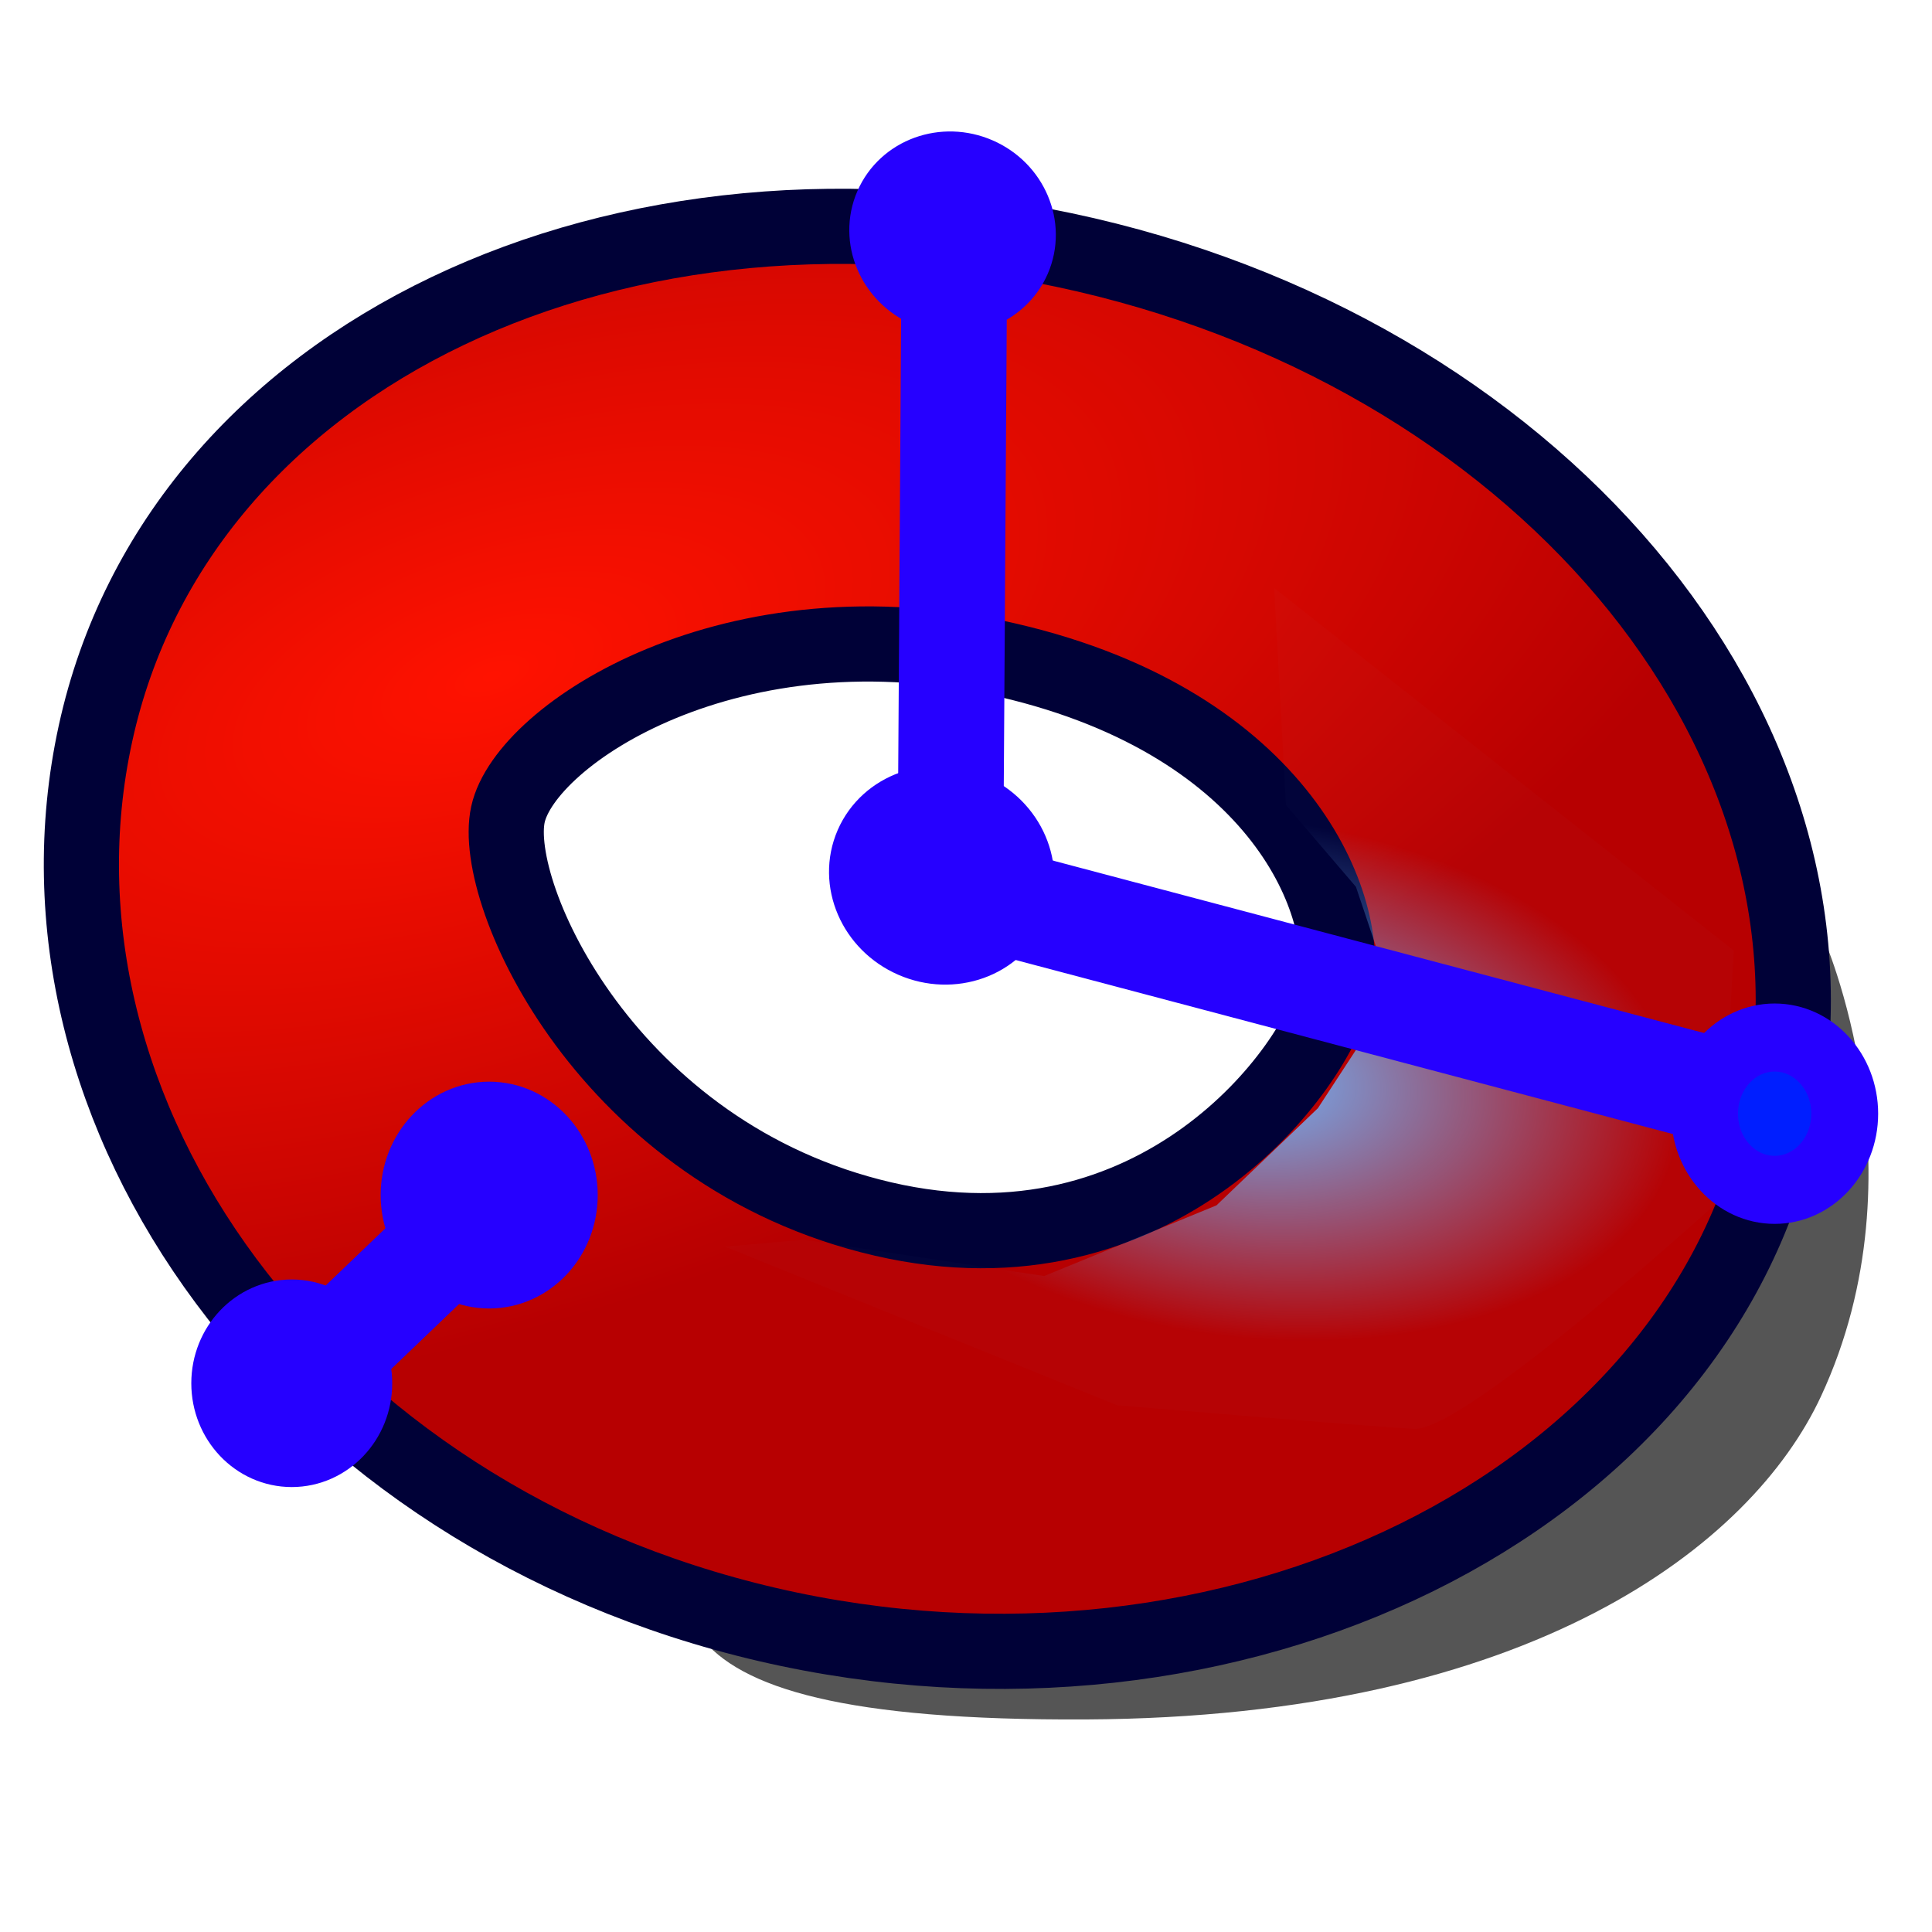
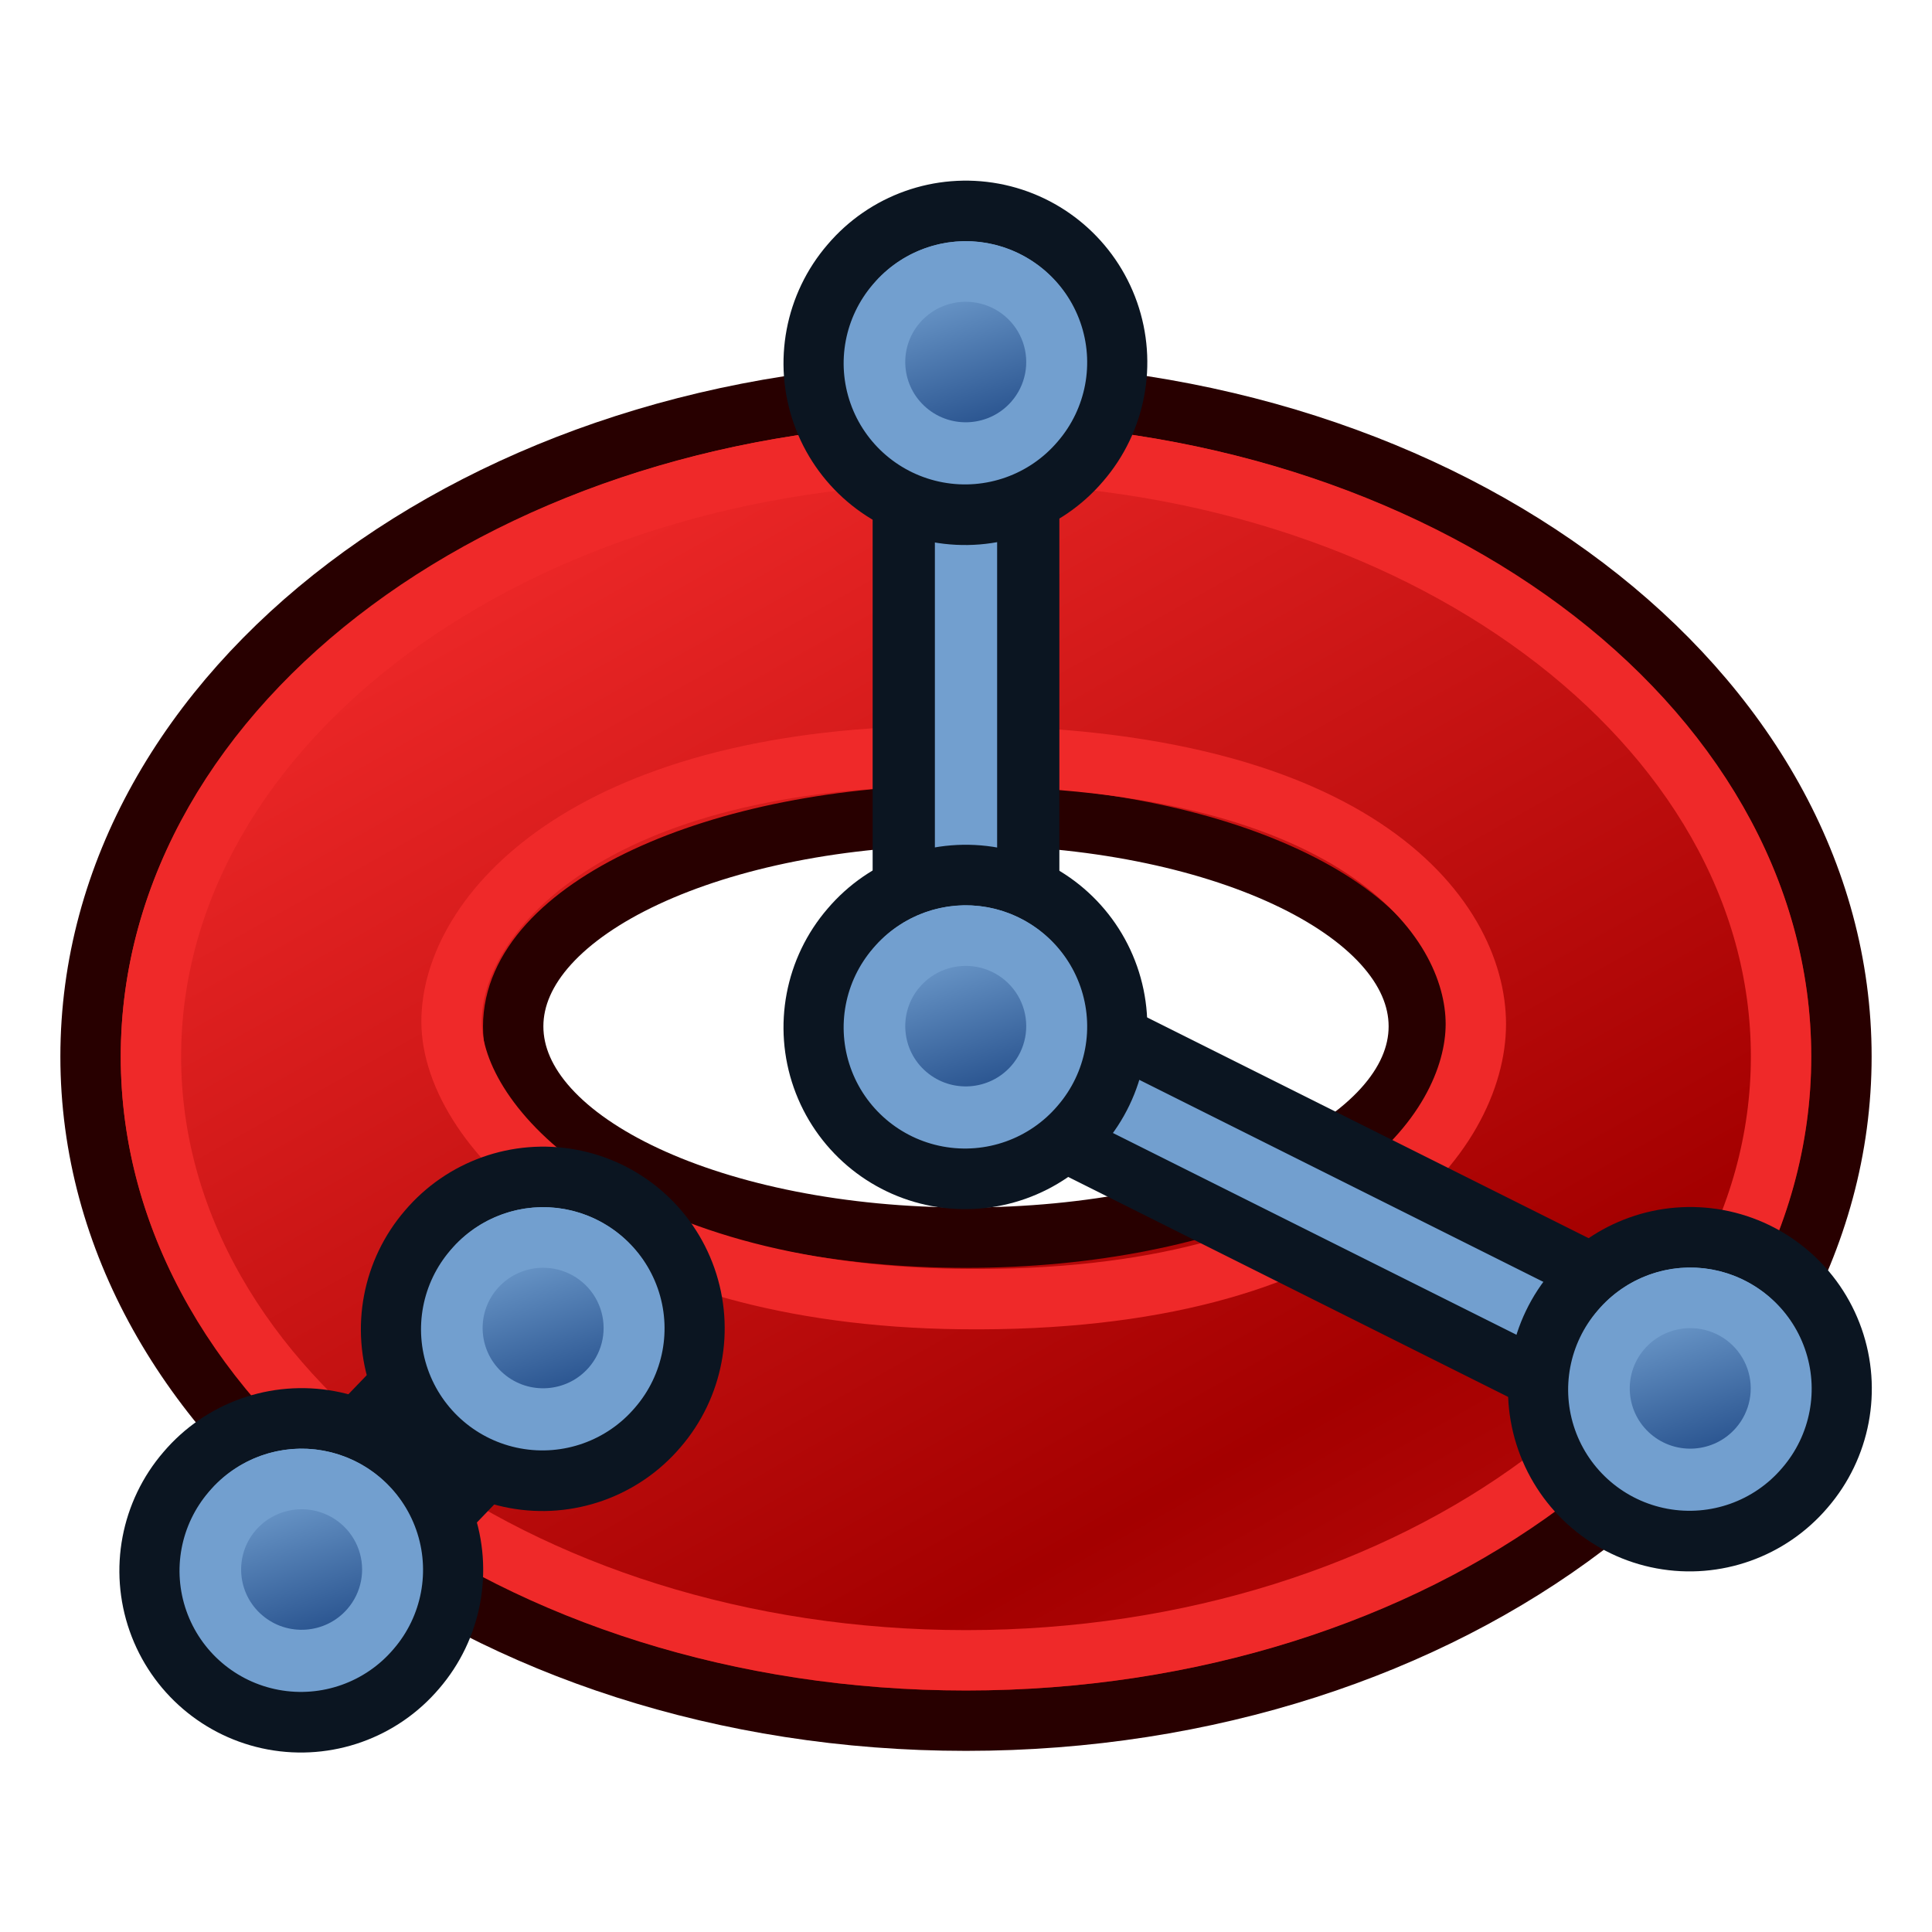
<svg xmlns="http://www.w3.org/2000/svg" xmlns:xlink="http://www.w3.org/1999/xlink" width="64px" height="64px" id="svg2901" version="1.1">
  <defs id="defs2903">
-     <linearGradient id="linearGradient4168">
-       <stop style="stop-color:#ff1200;stop-opacity:1" offset="0" id="stop4170" />
-       <stop style="stop-color:#b70001;stop-opacity:1" offset="1" id="stop4172" />
+     <linearGradient id="linearGradient3203">
+       <stop id="stop3205" offset="0" style="stop-color:#ef2929;stop-opacity:1" />
+       <stop id="stop3207" offset="1" style="stop-color:#a40000;stop-opacity:1" />
    </linearGradient>
    <linearGradient id="linearGradient3763">
      <stop style="stop-color:#71b2f8;stop-opacity:1;" offset="0" id="stop3765" />
      <stop style="stop-color:#002795;stop-opacity:1;" offset="1" id="stop3767" />
    </linearGradient>
    <linearGradient id="linearGradient3273">
      <stop id="stop3275" offset="0" style="stop-color:#71b2f8;stop-opacity:1;" />
      <stop id="stop3277" offset="1" style="stop-color:#71b2f8;stop-opacity:0.016;" />
    </linearGradient>
    <radialGradient xlink:href="#linearGradient3273" id="radialGradient3590" cx="235.366" cy="100.667" fx="235.366" fy="100.667" r="12.369" gradientTransform="matrix(1.044316,-0.09990741,0.05709833,0.596839,-16.17827,64.09972)" gradientUnits="userSpaceOnUse" />
    <linearGradient id="linearGradient3377">
      <stop id="stop3379" offset="0" style="stop-color:#faff2b;stop-opacity:1;" />
      <stop id="stop3381" offset="1" style="stop-color:#ffaa00;stop-opacity:1;" />
    </linearGradient>
    <radialGradient xlink:href="#linearGradient3763" id="radialGradient3711" gradientUnits="userSpaceOnUse" cx="210.147" cy="90.154" fx="210.147" fy="90.154" r="19.467" gradientTransform="matrix(0.4753781,0.8155084,-1.839052,1.072024,273.2829,-177.1547)" />
+     <radialGradient r="19.467" fy="28.87" fx="45.883" cy="28.87" cx="45.883" gradientTransform="matrix(0.9452733,-0.3262796,0.3262796,0.9452733,-99.24878,22.33597)" gradientUnits="userSpaceOnUse" id="radialGradient4514" xlink:href="#linearGradient3377-3" />
    <linearGradient id="linearGradient3377-3">
      <stop id="stop3379-8" offset="0" style="stop-color:#faff2b;stop-opacity:1;" />
      <stop id="stop3381-3" offset="1" style="stop-color:#ffaa00;stop-opacity:1;" />
    </linearGradient>
    <linearGradient id="linearGradient3377-3-0">
      <stop id="stop3379-8-4" offset="0" style="stop-color:#faff2b;stop-opacity:1;" />
      <stop id="stop3381-3-1" offset="1" style="stop-color:#ffaa00;stop-opacity:1;" />
    </linearGradient>
-     <radialGradient xlink:href="#linearGradient3273" id="radialGradient3016" gradientUnits="userSpaceOnUse" gradientTransform="matrix(1.150698,0.1483725,-0.08606299,0.689191,-220.7967,-72.06308)" cx="235.366" cy="100.667" fx="235.366" fy="100.667" r="12.369" />
-     <radialGradient xlink:href="#linearGradient4168" id="radialGradient3019" gradientUnits="userSpaceOnUse" gradientTransform="matrix(0.3108409,1.041138,-2.248038,0.7520029,150.9754,-272.4323)" cx="215.089" cy="89.652" fx="215.089" fy="89.652" r="19.467" />
+     <radialGradient xlink:href="#linearGradient3377-3-0" id="radialGradient3907" gradientUnits="userSpaceOnUse" gradientTransform="matrix(0.3990463,-0.9169308,0.9169308,0.3990463,-85.81422,159.3874)" cx="45.883" cy="28.87" fx="45.883" fy="28.87" r="19.467" />
+     <radialGradient xlink:href="#linearGradient3377-3-0" id="radialGradient3019" gradientUnits="userSpaceOnUse" gradientTransform="matrix(0.3108409,1.041138,-2.248038,0.7520029,230.9754,-272.4323)" cx="210.147" cy="90.154" fx="210.147" fy="90.154" r="19.467" />
+     <linearGradient xlink:href="#linearGradient3836-0-6-92-4-62-9" id="linearGradient3801-1-3-14-0-35-75" gradientUnits="userSpaceOnUse" x1="-18" y1="18" x2="-22" y2="5" gradientTransform="matrix(0.7634244,0,0,0.7575042,-4.596389,2.752564)" />
+     <linearGradient id="linearGradient3836-0-6-92-4-62-9">
+       <stop style="stop-color:#204a87;stop-opacity:1" offset="0" id="stop3838-2-7-06-8-9-2" />
+       <stop style="stop-color:#729fcf;stop-opacity:1" offset="1" id="stop3840-5-5-8-7-1-2" />
+     </linearGradient>
+     <linearGradient xlink:href="#linearGradient3836-0-6-92-4-62-1" id="linearGradient3801-1-3-14-0-35-26" gradientUnits="userSpaceOnUse" x1="-18" y1="18" x2="-22" y2="5" gradientTransform="matrix(0.7634244,0,0,0.7575042,-4.596389,2.752564)" />
+     <linearGradient id="linearGradient3836-0-6-92-4-62-1">
+       <stop style="stop-color:#204a87;stop-opacity:1" offset="0" id="stop3838-2-7-06-8-9-8" />
+       <stop style="stop-color:#729fcf;stop-opacity:1" offset="1" id="stop3840-5-5-8-7-1-7" />
+     </linearGradient>
+     <linearGradient xlink:href="#linearGradient3836-0-6-92-4-62-7" id="linearGradient3801-1-3-14-0-35-2" gradientUnits="userSpaceOnUse" x1="-18" y1="18" x2="-22" y2="5" gradientTransform="matrix(0.7634244,0,0,0.7575042,-4.596389,2.752564)" />
+     <linearGradient id="linearGradient3836-0-6-92-4-62-7">
+       <stop style="stop-color:#204a87;stop-opacity:1" offset="0" id="stop3838-2-7-06-8-9-0" />
+       <stop style="stop-color:#729fcf;stop-opacity:1" offset="1" id="stop3840-5-5-8-7-1-9" />
+     </linearGradient>
+     <linearGradient xlink:href="#linearGradient3836-0-6-92-4-62-5" id="linearGradient3801-1-3-14-0-35-7" gradientUnits="userSpaceOnUse" x1="-18" y1="18" x2="-22" y2="5" gradientTransform="matrix(0.7634244,0,0,0.7575042,-4.596389,2.752564)" />
+     <linearGradient id="linearGradient3836-0-6-92-4-62-5">
+       <stop style="stop-color:#204a87;stop-opacity:1" offset="0" id="stop3838-2-7-06-8-9-3" />
+       <stop style="stop-color:#729fcf;stop-opacity:1" offset="1" id="stop3840-5-5-8-7-1-5" />
+     </linearGradient>
+     <linearGradient xlink:href="#linearGradient3836-0-6-92-4-62" id="linearGradient3801-1-3-14-0-35" gradientUnits="userSpaceOnUse" x1="-18" y1="18" x2="-22" y2="5" gradientTransform="matrix(0.7634244,0,0,0.7575042,-4.596389,2.752564)" />
+     <linearGradient id="linearGradient3836-0-6-92-4-62">
+       <stop style="stop-color:#204a87;stop-opacity:1" offset="0" id="stop3838-2-7-06-8-9" />
+       <stop style="stop-color:#729fcf;stop-opacity:1" offset="1" id="stop3840-5-5-8-7-1" />
+     </linearGradient>
+     <linearGradient xlink:href="#linearGradient3826" id="linearGradient3832" x1="10.203" y1="20.353" x2="29.541" y2="54.686" gradientUnits="userSpaceOnUse" spreadMethod="reflect" />
+     <linearGradient id="linearGradient3826">
+       <stop style="stop-color:#729fcf;stop-opacity:1" offset="0" id="stop3828" />
+       <stop style="stop-color:#204a87;stop-opacity:1" offset="1" id="stop3830" />
+     </linearGradient>
+     <linearGradient gradientTransform="translate(0,-3.474747)" y2="54.686" x2="29.541" y1="20.353" x1="10.203" spreadMethod="reflect" gradientUnits="userSpaceOnUse" id="linearGradient3249" xlink:href="#linearGradient3203" />
+     <linearGradient gradientTransform="translate(0,-3.474747)" y2="54.686" x2="29.541" y1="20.353" x1="10.203" spreadMethod="reflect" gradientUnits="userSpaceOnUse" id="linearGradient3249-413" xlink:href="#linearGradient3203-330" />
+     <linearGradient id="linearGradient3203-330">
+       <stop id="stop14958" offset="0" style="stop-color:#ef2929;stop-opacity:1" />
+       <stop id="stop14960" offset="1" style="stop-color:#a40000;stop-opacity:1" />
+     </linearGradient>
+     <linearGradient xlink:href="#linearGradient3836-0-6-92-4-62-819" id="linearGradient3801-1-3-14-0-35-324" gradientUnits="userSpaceOnUse" x1="-18" y1="18" x2="-22" y2="5" gradientTransform="matrix(0.7634244,0,0,0.7575042,-4.596389,2.752564)" />
+     <linearGradient id="linearGradient3836-0-6-92-4-62-819">
+       <stop style="stop-color:#204a87;stop-opacity:1" offset="0" id="stop14964" />
+       <stop style="stop-color:#729fcf;stop-opacity:1" offset="1" id="stop14966" />
+     </linearGradient>
+     <linearGradient xlink:href="#linearGradient3836-0-6-92-4-62-5-684" id="linearGradient3801-1-3-14-0-35-7-386" gradientUnits="userSpaceOnUse" x1="-18" y1="18" x2="-22" y2="5" gradientTransform="matrix(0.7634244,0,0,0.7575042,-4.596389,2.752564)" />
+     <linearGradient id="linearGradient3836-0-6-92-4-62-5-684">
+       <stop style="stop-color:#204a87;stop-opacity:1" offset="0" id="stop14970" />
+       <stop style="stop-color:#729fcf;stop-opacity:1" offset="1" id="stop14972" />
+     </linearGradient>
+     <linearGradient xlink:href="#linearGradient3836-0-6-92-4-62-7-563" id="linearGradient3801-1-3-14-0-35-2-843" gradientUnits="userSpaceOnUse" x1="-18" y1="18" x2="-22" y2="5" gradientTransform="matrix(0.7634244,0,0,0.7575042,-4.596389,2.752564)" />
+     <linearGradient id="linearGradient3836-0-6-92-4-62-7-563">
+       <stop style="stop-color:#204a87;stop-opacity:1" offset="0" id="stop14976" />
+       <stop style="stop-color:#729fcf;stop-opacity:1" offset="1" id="stop14978" />
+     </linearGradient>
+     <linearGradient xlink:href="#linearGradient3836-0-6-92-4-62-1-978" id="linearGradient3801-1-3-14-0-35-26-530" gradientUnits="userSpaceOnUse" x1="-18" y1="18" x2="-22" y2="5" gradientTransform="matrix(0.7634244,0,0,0.7575042,-4.596389,2.752564)" />
+     <linearGradient id="linearGradient3836-0-6-92-4-62-1-978">
+       <stop style="stop-color:#204a87;stop-opacity:1" offset="0" id="stop14982" />
+       <stop style="stop-color:#729fcf;stop-opacity:1" offset="1" id="stop14984" />
+     </linearGradient>
+     <linearGradient xlink:href="#linearGradient3836-0-6-92-4-62-9-967" id="linearGradient3801-1-3-14-0-35-75-994" gradientUnits="userSpaceOnUse" x1="-18" y1="18" x2="-22" y2="5" gradientTransform="matrix(0.7634244,0,0,0.7575042,-4.596389,2.752564)" />
+     <linearGradient id="linearGradient3836-0-6-92-4-62-9-967">
+       <stop style="stop-color:#204a87;stop-opacity:1" offset="0" id="stop14988" />
+       <stop style="stop-color:#729fcf;stop-opacity:1" offset="1" id="stop14990" />
+     </linearGradient>
+     <linearGradient gradientTransform="translate(0,-3.474747)" y2="54.686" x2="29.541" y1="20.353" x1="10.203" spreadMethod="reflect" gradientUnits="userSpaceOnUse" id="linearGradient3249-413-22" xlink:href="#linearGradient3203-330-900" />
+     <linearGradient id="linearGradient3203-330-900">
+       <stop id="stop15216" offset="0" style="stop-color:#ef2929;stop-opacity:1" />
+       <stop id="stop15218" offset="1" style="stop-color:#a40000;stop-opacity:1" />
+     </linearGradient>
+     <linearGradient xlink:href="#linearGradient3836-0-6-92-4-62-819-307" id="linearGradient3801-1-3-14-0-35-324-451" gradientUnits="userSpaceOnUse" x1="-18" y1="18" x2="-22" y2="5" gradientTransform="matrix(0.7634244,0,0,0.7575042,-4.596389,2.752564)" />
+     <linearGradient id="linearGradient3836-0-6-92-4-62-819-307">
+       <stop style="stop-color:#204a87;stop-opacity:1" offset="0" id="stop15222" />
+       <stop style="stop-color:#729fcf;stop-opacity:1" offset="1" id="stop15224" />
+     </linearGradient>
+     <linearGradient xlink:href="#linearGradient3836-0-6-92-4-62-5-684-117" id="linearGradient3801-1-3-14-0-35-7-386-884" gradientUnits="userSpaceOnUse" x1="-18" y1="18" x2="-22" y2="5" gradientTransform="matrix(0.7634244,0,0,0.7575042,-4.596389,2.752564)" />
+     <linearGradient id="linearGradient3836-0-6-92-4-62-5-684-117">
+       <stop style="stop-color:#204a87;stop-opacity:1" offset="0" id="stop15228" />
+       <stop style="stop-color:#729fcf;stop-opacity:1" offset="1" id="stop15230" />
+     </linearGradient>
+     <linearGradient xlink:href="#linearGradient3836-0-6-92-4-62-7-563-806" id="linearGradient3801-1-3-14-0-35-2-843-614" gradientUnits="userSpaceOnUse" x1="-18" y1="18" x2="-22" y2="5" gradientTransform="matrix(0.7634244,0,0,0.7575042,-4.596389,2.752564)" />
+     <linearGradient id="linearGradient3836-0-6-92-4-62-7-563-806">
+       <stop style="stop-color:#204a87;stop-opacity:1" offset="0" id="stop15234" />
+       <stop style="stop-color:#729fcf;stop-opacity:1" offset="1" id="stop15236" />
+     </linearGradient>
+     <linearGradient xlink:href="#linearGradient3836-0-6-92-4-62-1-978-978" id="linearGradient3801-1-3-14-0-35-26-530-453" gradientUnits="userSpaceOnUse" x1="-18" y1="18" x2="-22" y2="5" gradientTransform="matrix(0.7634244,0,0,0.7575042,-4.596389,2.752564)" />
+     <linearGradient id="linearGradient3836-0-6-92-4-62-1-978-978">
+       <stop style="stop-color:#204a87;stop-opacity:1" offset="0" id="stop15240" />
+       <stop style="stop-color:#729fcf;stop-opacity:1" offset="1" id="stop15242" />
+     </linearGradient>
+     <linearGradient xlink:href="#linearGradient3836-0-6-92-4-62-9-967-478" id="linearGradient3801-1-3-14-0-35-75-994-105" gradientUnits="userSpaceOnUse" x1="-18" y1="18" x2="-22" y2="5" gradientTransform="matrix(0.7634244,0,0,0.7575042,-4.596389,2.752564)" />
+     <linearGradient id="linearGradient3836-0-6-92-4-62-9-967-478">
+       <stop style="stop-color:#204a87;stop-opacity:1" offset="0" id="stop15246" />
+       <stop style="stop-color:#729fcf;stop-opacity:1" offset="1" id="stop15248" />
+     </linearGradient>
+     <linearGradient gradientTransform="translate(0,-3.474747)" y2="54.686" x2="29.541" y1="20.353" x1="10.203" spreadMethod="reflect" gradientUnits="userSpaceOnUse" id="linearGradient3249-413-22-225" xlink:href="#linearGradient3203-330-900-543" />
+     <linearGradient id="linearGradient3203-330-900-543">
+       <stop id="stop15520" offset="0" style="stop-color:#ef2929;stop-opacity:1" />
+       <stop id="stop15522" offset="1" style="stop-color:#a40000;stop-opacity:1" />
+     </linearGradient>
+     <linearGradient xlink:href="#linearGradient3836-0-6-92-4-62-819-307-657" id="linearGradient3801-1-3-14-0-35-324-451-453" gradientUnits="userSpaceOnUse" x1="-18" y1="18" x2="-22" y2="5" gradientTransform="matrix(0.7634244,0,0,0.7575042,-4.596389,2.752564)" />
+     <linearGradient id="linearGradient3836-0-6-92-4-62-819-307-657">
+       <stop style="stop-color:#204a87;stop-opacity:1" offset="0" id="stop15526" />
+       <stop style="stop-color:#729fcf;stop-opacity:1" offset="1" id="stop15528" />
+     </linearGradient>
+     <linearGradient xlink:href="#linearGradient3836-0-6-92-4-62-5-684-117-531" id="linearGradient3801-1-3-14-0-35-7-386-884-217" gradientUnits="userSpaceOnUse" x1="-18" y1="18" x2="-22" y2="5" gradientTransform="matrix(0.7634244,0,0,0.7575042,-4.596389,2.752564)" />
+     <linearGradient id="linearGradient3836-0-6-92-4-62-5-684-117-531">
+       <stop style="stop-color:#204a87;stop-opacity:1" offset="0" id="stop15532" />
+       <stop style="stop-color:#729fcf;stop-opacity:1" offset="1" id="stop15534" />
+     </linearGradient>
+     <linearGradient xlink:href="#linearGradient3836-0-6-92-4-62-7-563-806-203" id="linearGradient3801-1-3-14-0-35-2-843-614-937" gradientUnits="userSpaceOnUse" x1="-18" y1="18" x2="-22" y2="5" gradientTransform="matrix(0.7634244,0,0,0.7575042,-4.596389,2.752564)" />
+     <linearGradient id="linearGradient3836-0-6-92-4-62-7-563-806-203">
+       <stop style="stop-color:#204a87;stop-opacity:1" offset="0" id="stop15538" />
+       <stop style="stop-color:#729fcf;stop-opacity:1" offset="1" id="stop15540" />
+     </linearGradient>
+     <linearGradient xlink:href="#linearGradient3836-0-6-92-4-62-1-978-978-76" id="linearGradient3801-1-3-14-0-35-26-530-453-873" gradientUnits="userSpaceOnUse" x1="-18" y1="18" x2="-22" y2="5" gradientTransform="matrix(0.7634244,0,0,0.7575042,-4.596389,2.752564)" />
+     <linearGradient id="linearGradient3836-0-6-92-4-62-1-978-978-76">
+       <stop style="stop-color:#204a87;stop-opacity:1" offset="0" id="stop15544" />
+       <stop style="stop-color:#729fcf;stop-opacity:1" offset="1" id="stop15546" />
+     </linearGradient>
+     <linearGradient xlink:href="#linearGradient3836-0-6-92-4-62-9-967-478-266" id="linearGradient3801-1-3-14-0-35-75-994-105-622" gradientUnits="userSpaceOnUse" x1="-18" y1="18" x2="-22" y2="5" gradientTransform="matrix(0.7634244,0,0,0.7575042,-4.596389,2.752564)" />
+     <linearGradient id="linearGradient3836-0-6-92-4-62-9-967-478-266">
+       <stop style="stop-color:#204a87;stop-opacity:1" offset="0" id="stop15550" />
+       <stop style="stop-color:#729fcf;stop-opacity:1" offset="1" id="stop15552" />
+     </linearGradient>
+     <linearGradient gradientTransform="translate(0,-3.474747)" y2="54.686" x2="29.541" y1="20.353" x1="10.203" spreadMethod="reflect" gradientUnits="userSpaceOnUse" id="linearGradient3249-413-22-225-892" xlink:href="#linearGradient3203-330-900-543-771" />
+     <linearGradient id="linearGradient3203-330-900-543-771">
+       <stop id="stop15872" offset="0" style="stop-color:#ef2929;stop-opacity:1" />
+       <stop id="stop15874" offset="1" style="stop-color:#a40000;stop-opacity:1" />
+     </linearGradient>
+     <linearGradient xlink:href="#linearGradient3836-0-6-92-4-62-819-307-657-262" id="linearGradient3801-1-3-14-0-35-324-451-453-680" gradientUnits="userSpaceOnUse" x1="-18" y1="18" x2="-22" y2="5" gradientTransform="matrix(0.7634244,0,0,0.7575042,-4.596389,2.752564)" />
+     <linearGradient id="linearGradient3836-0-6-92-4-62-819-307-657-262">
+       <stop style="stop-color:#204a87;stop-opacity:1" offset="0" id="stop15878" />
+       <stop style="stop-color:#729fcf;stop-opacity:1" offset="1" id="stop15880" />
+     </linearGradient>
+     <linearGradient xlink:href="#linearGradient3836-0-6-92-4-62-5-684-117-531-476" id="linearGradient3801-1-3-14-0-35-7-386-884-217-901" gradientUnits="userSpaceOnUse" x1="-18" y1="18" x2="-22" y2="5" gradientTransform="matrix(0.7634244,0,0,0.7575042,-4.596389,2.752564)" />
+     <linearGradient id="linearGradient3836-0-6-92-4-62-5-684-117-531-476">
+       <stop style="stop-color:#204a87;stop-opacity:1" offset="0" id="stop15884" />
+       <stop style="stop-color:#729fcf;stop-opacity:1" offset="1" id="stop15886" />
+     </linearGradient>
+     <linearGradient xlink:href="#linearGradient3836-0-6-92-4-62-7-563-806-203-50" id="linearGradient3801-1-3-14-0-35-2-843-614-937-985" gradientUnits="userSpaceOnUse" x1="-18" y1="18" x2="-22" y2="5" gradientTransform="matrix(0.7634244,0,0,0.7575042,-4.596389,2.752564)" />
+     <linearGradient id="linearGradient3836-0-6-92-4-62-7-563-806-203-50">
+       <stop style="stop-color:#204a87;stop-opacity:1" offset="0" id="stop15890" />
+       <stop style="stop-color:#729fcf;stop-opacity:1" offset="1" id="stop15892" />
+     </linearGradient>
+     <linearGradient xlink:href="#linearGradient3836-0-6-92-4-62-1-978-978-76-600" id="linearGradient3801-1-3-14-0-35-26-530-453-873-979" gradientUnits="userSpaceOnUse" x1="-18" y1="18" x2="-22" y2="5" gradientTransform="matrix(0.7634244,0,0,0.7575042,-4.596389,2.752564)" />
+     <linearGradient id="linearGradient3836-0-6-92-4-62-1-978-978-76-600">
+       <stop style="stop-color:#204a87;stop-opacity:1" offset="0" id="stop15896" />
+       <stop style="stop-color:#729fcf;stop-opacity:1" offset="1" id="stop15898" />
+     </linearGradient>
+     <linearGradient xlink:href="#linearGradient3836-0-6-92-4-62-9-967-478-266-289" id="linearGradient3801-1-3-14-0-35-75-994-105-622-151" gradientUnits="userSpaceOnUse" x1="-18" y1="18" x2="-22" y2="5" gradientTransform="matrix(0.7634244,0,0,0.7575042,-4.596389,2.752564)" />
+     <linearGradient id="linearGradient3836-0-6-92-4-62-9-967-478-266-289">
+       <stop style="stop-color:#204a87;stop-opacity:1" offset="0" id="stop15902" />
+       <stop style="stop-color:#729fcf;stop-opacity:1" offset="1" id="stop15904" />
+     </linearGradient>
+     <linearGradient gradientTransform="translate(0,-3.474747)" y2="54.686" x2="29.541" y1="20.353" x1="10.203" spreadMethod="reflect" gradientUnits="userSpaceOnUse" id="linearGradient3249-413-22-225-892-425" xlink:href="#linearGradient3203-330-900-543-771-945" />
+     <linearGradient id="linearGradient3203-330-900-543-771-945">
+       <stop id="stop16272" offset="0" style="stop-color:#ef2929;stop-opacity:1" />
+       <stop id="stop16274" offset="1" style="stop-color:#a40000;stop-opacity:1" />
+     </linearGradient>
+     <linearGradient xlink:href="#linearGradient3836-0-6-92-4-62-819-307-657-262-832" id="linearGradient3801-1-3-14-0-35-324-451-453-680-321" gradientUnits="userSpaceOnUse" x1="-18" y1="18" x2="-22" y2="5" gradientTransform="matrix(0.7634244,0,0,0.7575042,-4.596389,2.752564)" />
+     <linearGradient id="linearGradient3836-0-6-92-4-62-819-307-657-262-832">
+       <stop style="stop-color:#204a87;stop-opacity:1" offset="0" id="stop16278" />
+       <stop style="stop-color:#729fcf;stop-opacity:1" offset="1" id="stop16280" />
+     </linearGradient>
+     <linearGradient xlink:href="#linearGradient3836-0-6-92-4-62-5-684-117-531-476-810" id="linearGradient3801-1-3-14-0-35-7-386-884-217-901-786" gradientUnits="userSpaceOnUse" x1="-18" y1="18" x2="-22" y2="5" gradientTransform="matrix(0.7634244,0,0,0.7575042,-4.596389,2.752564)" />
+     <linearGradient id="linearGradient3836-0-6-92-4-62-5-684-117-531-476-810">
+       <stop style="stop-color:#204a87;stop-opacity:1" offset="0" id="stop16284" />
+       <stop style="stop-color:#729fcf;stop-opacity:1" offset="1" id="stop16286" />
+     </linearGradient>
+     <linearGradient xlink:href="#linearGradient3836-0-6-92-4-62-7-563-806-203-50-818" id="linearGradient3801-1-3-14-0-35-2-843-614-937-985-457" gradientUnits="userSpaceOnUse" x1="-18" y1="18" x2="-22" y2="5" gradientTransform="matrix(0.7634244,0,0,0.7575042,-4.596389,2.752564)" />
+     <linearGradient id="linearGradient3836-0-6-92-4-62-7-563-806-203-50-818">
+       <stop style="stop-color:#204a87;stop-opacity:1" offset="0" id="stop16290" />
+       <stop style="stop-color:#729fcf;stop-opacity:1" offset="1" id="stop16292" />
+     </linearGradient>
+     <linearGradient xlink:href="#linearGradient3836-0-6-92-4-62-1-978-978-76-600-701" id="linearGradient3801-1-3-14-0-35-26-530-453-873-979-69" gradientUnits="userSpaceOnUse" x1="-18" y1="18" x2="-22" y2="5" gradientTransform="matrix(0.7634244,0,0,0.7575042,-4.596389,2.752564)" />
+     <linearGradient id="linearGradient3836-0-6-92-4-62-1-978-978-76-600-701">
+       <stop style="stop-color:#204a87;stop-opacity:1" offset="0" id="stop16296" />
+       <stop style="stop-color:#729fcf;stop-opacity:1" offset="1" id="stop16298" />
+     </linearGradient>
+     <linearGradient xlink:href="#linearGradient3836-0-6-92-4-62-9-967-478-266-289-677" id="linearGradient3801-1-3-14-0-35-75-994-105-622-151-542" gradientUnits="userSpaceOnUse" x1="-18" y1="18" x2="-22" y2="5" gradientTransform="matrix(0.7634244,0,0,0.7575042,-4.596389,2.752564)" />
+     <linearGradient id="linearGradient3836-0-6-92-4-62-9-967-478-266-289-677">
+       <stop style="stop-color:#204a87;stop-opacity:1" offset="0" id="stop16302" />
+       <stop style="stop-color:#729fcf;stop-opacity:1" offset="1" id="stop16304" />
+     </linearGradient>
+     <linearGradient gradientTransform="translate(0,-3.474747)" y2="54.686" x2="29.541" y1="20.353" x1="10.203" spreadMethod="reflect" gradientUnits="userSpaceOnUse" id="linearGradient3249-413-22-225-892-425-933" xlink:href="#linearGradient3203-330-900-543-771-945-795" />
+     <linearGradient id="linearGradient3203-330-900-543-771-945-795">
+       <stop id="stop16720" offset="0" style="stop-color:#ef2929;stop-opacity:1" />
+       <stop id="stop16722" offset="1" style="stop-color:#a40000;stop-opacity:1" />
+     </linearGradient>
+     <linearGradient xlink:href="#linearGradient3836-0-6-92-4-62-819-307-657-262-832-657" id="linearGradient3801-1-3-14-0-35-324-451-453-680-321-403" gradientUnits="userSpaceOnUse" x1="-18" y1="18" x2="-22" y2="5" gradientTransform="matrix(0.7634244,0,0,0.7575042,-4.596389,2.752564)" />
+     <linearGradient id="linearGradient3836-0-6-92-4-62-819-307-657-262-832-657">
+       <stop style="stop-color:#204a87;stop-opacity:1" offset="0" id="stop16726" />
+       <stop style="stop-color:#729fcf;stop-opacity:1" offset="1" id="stop16728" />
+     </linearGradient>
+     <linearGradient xlink:href="#linearGradient3836-0-6-92-4-62-5-684-117-531-476-810-119" id="linearGradient3801-1-3-14-0-35-7-386-884-217-901-786-724" gradientUnits="userSpaceOnUse" x1="-18" y1="18" x2="-22" y2="5" gradientTransform="matrix(0.7634244,0,0,0.7575042,-4.596389,2.752564)" />
+     <linearGradient id="linearGradient3836-0-6-92-4-62-5-684-117-531-476-810-119">
+       <stop style="stop-color:#204a87;stop-opacity:1" offset="0" id="stop16732" />
+       <stop style="stop-color:#729fcf;stop-opacity:1" offset="1" id="stop16734" />
+     </linearGradient>
+     <linearGradient xlink:href="#linearGradient3836-0-6-92-4-62-7-563-806-203-50-818-576" id="linearGradient3801-1-3-14-0-35-2-843-614-937-985-457-123" gradientUnits="userSpaceOnUse" x1="-18" y1="18" x2="-22" y2="5" gradientTransform="matrix(0.7634244,0,0,0.7575042,-4.596389,2.752564)" />
+     <linearGradient id="linearGradient3836-0-6-92-4-62-7-563-806-203-50-818-576">
+       <stop style="stop-color:#204a87;stop-opacity:1" offset="0" id="stop16738" />
+       <stop style="stop-color:#729fcf;stop-opacity:1" offset="1" id="stop16740" />
+     </linearGradient>
+     <linearGradient xlink:href="#linearGradient3836-0-6-92-4-62-1-978-978-76-600-701-746" id="linearGradient3801-1-3-14-0-35-26-530-453-873-979-69-243" gradientUnits="userSpaceOnUse" x1="-18" y1="18" x2="-22" y2="5" gradientTransform="matrix(0.7634244,0,0,0.7575042,-4.596389,2.752564)" />
+     <linearGradient id="linearGradient3836-0-6-92-4-62-1-978-978-76-600-701-746">
+       <stop style="stop-color:#204a87;stop-opacity:1" offset="0" id="stop16744" />
+       <stop style="stop-color:#729fcf;stop-opacity:1" offset="1" id="stop16746" />
+     </linearGradient>
+     <linearGradient xlink:href="#linearGradient3836-0-6-92-4-62-9-967-478-266-289-677-298" id="linearGradient3801-1-3-14-0-35-75-994-105-622-151-542-534" gradientUnits="userSpaceOnUse" x1="-18" y1="18" x2="-22" y2="5" gradientTransform="matrix(0.7634244,0,0,0.7575042,-4.596389,2.752564)" />
+     <linearGradient id="linearGradient3836-0-6-92-4-62-9-967-478-266-289-677-298">
+       <stop style="stop-color:#204a87;stop-opacity:1" offset="0" id="stop16750" />
+       <stop style="stop-color:#729fcf;stop-opacity:1" offset="1" id="stop16752" />
+     </linearGradient>
  </defs>
  <g id="layer1">
    <g id="g3784" transform="translate(0,3.474747)">
-       <path id="path3592" d="m 60.38,27.529 c 0,0 -35.915,11.013 -37.11,16.358 -1.195,5.346 -3.261,9.674 12.698,9.597 14.759,-0.071 22.061,-5.779 24.352,-10.698 3.512,-7.54 0.06,-15.258 0.06,-15.258 z M 39.973,44.143 c 8.556,1.942 9.609,2.088 9.357,3.216 -0.252,1.128 -3.136,2.357 -11.692,0.415 -8.556,-1.942 -13.615,-5.053 -13.362,-6.181 0.252,-1.128 7.141,0.608 15.697,2.55 z" style="opacity:0.665;fill:#000000;fill-opacity:1;fill-rule:evenodd;stroke:none;stroke-width:1.076;marker:none;visibility:visible;display:inline;overflow:visible;enable-background:accumulate" />
-       <path id="path3568" d="M 35.971,4.968 C 20.576,1.395 5.919,8.223 3.165,20.815 0.411,33.408 10.033,46.767 25.428,50.341 40.823,53.914 56.207,46.358 58.961,33.766 61.716,21.174 51.366,8.542 35.971,4.968 z M 33.394,18.399 c 9.093,2.111 11.412,8.217 10.831,10.875 -0.581,2.658 -5.884,9.742 -14.977,7.632 -9.093,-2.111 -13.003,-10.743 -12.422,-13.401 0.581,-2.658 7.475,-7.216 16.568,-5.106 z" style="fill:url(#radialGradient3019);fill-opacity:1;fill-rule:evenodd;stroke:#000137;stroke-width:2.49;stroke-linecap:butt;stroke-linejoin:round;stroke-miterlimit:4;stroke-opacity:1;stroke-dasharray:none;stroke-dashoffset:0;marker:none;visibility:visible;display:inline;overflow:visible;enable-background:accumulate" />
-       <path id="path3580" d="m 40.298,36.454 -5.709,2.342 -7.964,-1.203 -2.605,0.229 12.981,5.253 c 0,0 8.146,0.691 9.842,0.784 1.696,0.094 10.127,-7.573 10.127,-7.573 l 0.463,-8.273 -15.226,-12.011 0.392,7.19 2.318,2.71 0.652,1.939 -0.182,2.745 -1.729,2.649 z" style="fill:url(#radialGradient3016);fill-opacity:1;fill-rule:evenodd;stroke:none" />
-     </g>
-     <path id="path4463" d="m 32.386,29.658 27.433,7.265" style="fill:#001eff;stroke:#2600ff;stroke-width:3.5;stroke-linecap:round;stroke-linejoin:round;stroke-miterlimit:4;stroke-opacity:1;stroke-dasharray:none;fill-opacity:1" />
-     <path transform="matrix(1.006805,0,0,1.024568,22.16444,14.51484)" d="m 38.681,21.841 a 2.305,2.462 0 1 1 -4.611,0 2.305,2.462 0 1 1 4.611,0 z" id="path4465" style="fill:#001eff;fill-opacity:1;stroke:#2600ff;stroke-width:2.2;stroke-linecap:round;stroke-linejoin:round;stroke-miterlimit:4;stroke-opacity:1;stroke-dasharray:none;stroke-dashoffset:0" />
-     <path transform="matrix(0.9771997,0,0,0.9650972,-25.88116,24.74368)" d="m 38.681,21.841 a 2.305,2.462 0 1 1 -4.611,0 2.305,2.462 0 1 1 4.611,0 z" id="path4465-9" style="fill:#001eff;fill-opacity:1;stroke:#2600ff;stroke-width:2.2;stroke-linecap:round;stroke-linejoin:round;stroke-miterlimit:4;stroke-opacity:1;stroke-dasharray:none;stroke-dashoffset:0" />
-     <path transform="matrix(1.055754,0,0,1.054537,-22.19862,16.55629)" d="m 38.681,21.841 a 2.305,2.462 0 1 1 -4.611,0 2.305,2.462 0 1 1 4.611,0 z" id="path4465-0" style="fill:#001eff;fill-opacity:1;stroke:#2600ff;stroke-width:2.2;stroke-linecap:round;stroke-linejoin:round;stroke-miterlimit:4;stroke-opacity:1;stroke-dasharray:none;stroke-dashoffset:0" />
-     <path id="path3536-7" d="M 9.507,46.235 16.197,39.826" style="fill:#001eff;fill-opacity:1;fill-rule:evenodd;stroke:#2600ff;stroke-width:3.5;stroke-linecap:round;stroke-linejoin:round;stroke-miterlimit:4;stroke-opacity:1;stroke-dasharray:none;stroke-dashoffset:0;marker:none;visibility:visible;display:inline;overflow:visible;enable-background:accumulate" />
-     <g id="g3902" transform="translate(-27.97605,-7.792319)" style="fill:#001eff;fill-opacity:1;stroke:#2600ff;stroke-opacity:1">
-       <path style="fill:#001eff;fill-opacity:1;stroke:#2600ff;stroke-width:2.2;stroke-linecap:round;stroke-linejoin:round;stroke-miterlimit:4;stroke-opacity:1;stroke-dasharray:none;stroke-dashoffset:0" id="path4465-9-0" d="m 38.681,21.841 a 2.305,2.462 0 0 1 -2.305,2.462 2.305,2.462 0 0 1 -2.305,-2.462 2.305,2.462 0 0 1 2.305,-2.462 2.305,2.462 0 0 1 2.305,2.462 z" transform="matrix(0.3899479,-0.8960245,0.8849273,0.3851185,26.01838,39.67541)" />
-       <path style="fill:#001eff;fill-opacity:1;stroke:#2600ff;stroke-width:2.2;stroke-linecap:round;stroke-linejoin:round;stroke-miterlimit:4;stroke-opacity:1;stroke-dasharray:none;stroke-dashoffset:0" id="path4465-0-9" d="m 38.681,21.841 a 2.305,2.462 0 0 1 -2.305,2.462 2.305,2.462 0 0 1 -2.305,-2.462 2.305,2.462 0 0 1 2.305,-2.462 2.305,2.462 0 0 1 2.305,2.462 z" transform="matrix(0.4212947,-0.9680532,0.9669373,0.420809,22.7263,62.8107)" />
-       <path style="fill:#001eff;fill-opacity:1;fill-rule:evenodd;stroke:#2600ff;stroke-width:3.5;stroke-linecap:round;stroke-linejoin:round;stroke-miterlimit:4;stroke-opacity:1;stroke-dasharray:none;stroke-dashoffset:0;marker:none;visibility:visible;display:inline;overflow:visible;enable-background:accumulate" d="M 59.46,36.524 59.595,15.471" id="path3536-7-8" />
+       <path style="fill:url(#linearGradient3249-413-22-225-892-425-933);fill-opacity:1;stroke:#280000;stroke-width:2;stroke-linecap:round;stroke-linejoin:round;stroke-miterlimit:4.5;stroke-opacity:1;stroke-dasharray:none;stroke-dashoffset:20.4" d="m 32,9.525 c -16.016,0 -29,9.85 -29,22 0,12.15 12.984,22 29,22 16.016,0 29,-9.85 29,-22 0,-12.15 -12.984,-22 -29,-22 z m 0,14 c 8.284,0 15,3.134 15,7 0,3.866 -6.716,7 -15,7 -8.284,0 -15,-3.134 -15,-7 0,-3.866 6.716,-7 15,-7 z" id="path3019" />
+       <path style="fill:none;stroke:#ef2929;stroke-width:2;stroke-linecap:round;stroke-linejoin:round;stroke-miterlimit:4.5;stroke-opacity:1;stroke-dasharray:none;stroke-dashoffset:20.4" d="m 32,11.525 c -14.912,0 -27,8.954 -27,20 0,11.046 12.088,20 27,20 14.912,0 27,-8.954 27,-20 0,-11.046 -12.088,-20 -27,-20 z m -0.994,10.044 c 13.922,-0.179 17.883,5.366 17.883,8.881 0,3.515 -4.103,9.253 -17.031,9.109 -11.638,-0.129 -16.9,-5.678 -16.9,-9.192 0,-3.515 4.41,-8.648 16.048,-8.798 z" id="path3019-6" />
+       <g transform="matrix(0.3034921,0,0,-0.2855683,7.301905,64.57889)" id="g3150-8">
+         <path id="path3130-9" d="M 10,57 29,78" style="fill:none;stroke:#0b1521;stroke-width:20.381;stroke-linecap:butt;stroke-linejoin:miter;stroke-opacity:1" />
+         <path id="path3130-2-7" d="M 10,57 29,78" style="fill:none;stroke:#729fcf;stroke-width:6.794;stroke-linecap:butt;stroke-linejoin:miter;stroke-opacity:1" />
+       </g>
+       <g transform="matrix(0.5613787,1.5641823e-8,0,0.5657697,11.24814,11.12299)" id="g3827-1-3-92-1-2">
+         <g transform="translate(31.32213,40.57029)" id="g3797-9-5-66-7-7">
+           <path style="fill:#729fcf;stroke:#0b1521;stroke-width:3.549;stroke-miterlimit:4;stroke-opacity:1;stroke-dasharray:none" id="path4250-71-6-49-2-0" d="M -26.118,5.664 A 8.938,8.868 0 1 1 -12.541,17.201 8.938,8.868 0 1 1 -26.118,5.664 z" />
+           <path style="fill:url(#linearGradient3801-1-3-14-0-35-324-451-453-680-321-403);fill-opacity:1;stroke:#729fcf;stroke-width:3.549;stroke-miterlimit:4;stroke-opacity:1;stroke-dasharray:none" id="path4250-7-3-2-5-7-9" d="m -23.402,7.974 a 5.344,5.303 0 1 1 8.118,6.898 5.344,5.303 0 0 1 -8.118,-6.898 z" />
+         </g>
+       </g>
+       <g transform="matrix(0.5613787,1.5641823e-8,0,0.5657697,3.248143,19.12299)" id="g3827-1-3-92-1-2-6">
+         <g transform="translate(31.32213,40.57029)" id="g3797-9-5-66-7-7-2">
+           <path style="fill:#729fcf;stroke:#0b1521;stroke-width:3.549;stroke-miterlimit:4;stroke-opacity:1;stroke-dasharray:none" id="path4250-71-6-49-2-0-9" d="M -26.118,5.664 A 8.938,8.868 0 1 1 -12.541,17.201 8.938,8.868 0 1 1 -26.118,5.664 z" />
+           <path style="fill:url(#linearGradient3801-1-3-14-0-35-7-386-884-217-901-786-724);fill-opacity:1;stroke:#729fcf;stroke-width:3.549;stroke-miterlimit:4;stroke-opacity:1;stroke-dasharray:none" id="path4250-7-3-2-5-7-9-1" d="m -23.402,7.974 a 5.344,5.303 0 1 1 8.118,6.898 5.344,5.303 0 0 1 -8.118,-6.898 z" />
+         </g>
+       </g>
+       <g transform="matrix(0.3034921,0,0,-0.2855683,56.3019,28.57889)" id="g3150-8-1">
+         <path id="path3130-9-2" d="m -80.074,-6.816 0,77.039" style="fill:none;stroke:#0b1521;stroke-width:20.381;stroke-linecap:butt;stroke-linejoin:miter;stroke-opacity:1" />
+         <path id="path3130-2-7-9" d="m -80.074,-6.816 0,77.039" style="fill:none;stroke:#729fcf;stroke-width:6.794;stroke-linecap:butt;stroke-linejoin:miter;stroke-opacity:1" />
+       </g>
+       <g transform="matrix(0.3034921,0,0,-0.2855683,62.3019,38.57889)" id="g3150-8-3">
+         <path id="path3130-9-1" d="M -20.765,-13.819 -99.844,28.202" style="fill:none;stroke:#0b1521;stroke-width:20.381;stroke-linecap:butt;stroke-linejoin:miter;stroke-opacity:1" />
+         <path id="path3130-2-7-94" d="M -20.765,-13.819 -99.844,28.202" style="fill:none;stroke:#729fcf;stroke-width:6.794;stroke-linecap:butt;stroke-linejoin:miter;stroke-opacity:1" />
+       </g>
+       <g transform="matrix(0.5613787,1.5641823e-8,0,0.5657697,25.24814,1.122994)" id="g3827-1-3-92-1-2-3">
+         <g transform="translate(31.32213,40.57029)" id="g3797-9-5-66-7-7-6">
+           <path style="fill:#729fcf;stroke:#0b1521;stroke-width:3.549;stroke-miterlimit:4;stroke-opacity:1;stroke-dasharray:none" id="path4250-71-6-49-2-0-0" d="M -26.118,5.664 A 8.938,8.868 0 1 1 -12.541,17.201 8.938,8.868 0 1 1 -26.118,5.664 z" />
+           <path style="fill:url(#linearGradient3801-1-3-14-0-35-2-843-614-937-985-457-123);fill-opacity:1;stroke:#729fcf;stroke-width:3.549;stroke-miterlimit:4;stroke-opacity:1;stroke-dasharray:none" id="path4250-7-3-2-5-7-9-6" d="m -23.402,7.974 a 5.344,5.303 0 1 1 8.118,6.898 5.344,5.303 0 0 1 -8.118,-6.898 z" />
+         </g>
+       </g>
+       <g transform="matrix(0.5613787,1.5641823e-8,0,0.5657697,25.24814,-20.87701)" id="g3827-1-3-92-1-2-9">
+         <g transform="translate(31.32213,40.57029)" id="g3797-9-5-66-7-7-20">
+           <path style="fill:#729fcf;stroke:#0b1521;stroke-width:3.549;stroke-miterlimit:4;stroke-opacity:1;stroke-dasharray:none" id="path4250-71-6-49-2-0-2" d="M -26.118,5.664 A 8.938,8.868 0 1 1 -12.541,17.201 8.938,8.868 0 1 1 -26.118,5.664 z" />
+           <path style="fill:url(#linearGradient3801-1-3-14-0-35-26-530-453-873-979-69-243);fill-opacity:1;stroke:#729fcf;stroke-width:3.549;stroke-miterlimit:4;stroke-opacity:1;stroke-dasharray:none" id="path4250-7-3-2-5-7-9-3" d="m -23.402,7.974 a 5.344,5.303 0 1 1 8.118,6.898 5.344,5.303 0 0 1 -8.118,-6.898 z" />
+         </g>
+       </g>
+       <g transform="matrix(0.5613787,1.5641823e-8,0,0.5657697,49.24814,13.12299)" id="g3827-1-3-92-1-2-8">
+         <g transform="translate(31.32213,40.57029)" id="g3797-9-5-66-7-7-9">
+           <path style="fill:#729fcf;stroke:#0b1521;stroke-width:3.549;stroke-miterlimit:4;stroke-opacity:1;stroke-dasharray:none" id="path4250-71-6-49-2-0-7" d="M -26.118,5.664 A 8.938,8.868 0 1 1 -12.541,17.201 8.938,8.868 0 1 1 -26.118,5.664 z" />
+           <path style="fill:url(#linearGradient3801-1-3-14-0-35-75-994-105-622-151-542-534);fill-opacity:1;stroke:#729fcf;stroke-width:3.549;stroke-miterlimit:4;stroke-opacity:1;stroke-dasharray:none" id="path4250-7-3-2-5-7-9-36" d="m -23.402,7.974 a 5.344,5.303 0 1 1 8.118,6.898 5.344,5.303 0 0 1 -8.118,-6.898 z" />
+         </g>
+       </g>
    </g>
  </g>
</svg>
